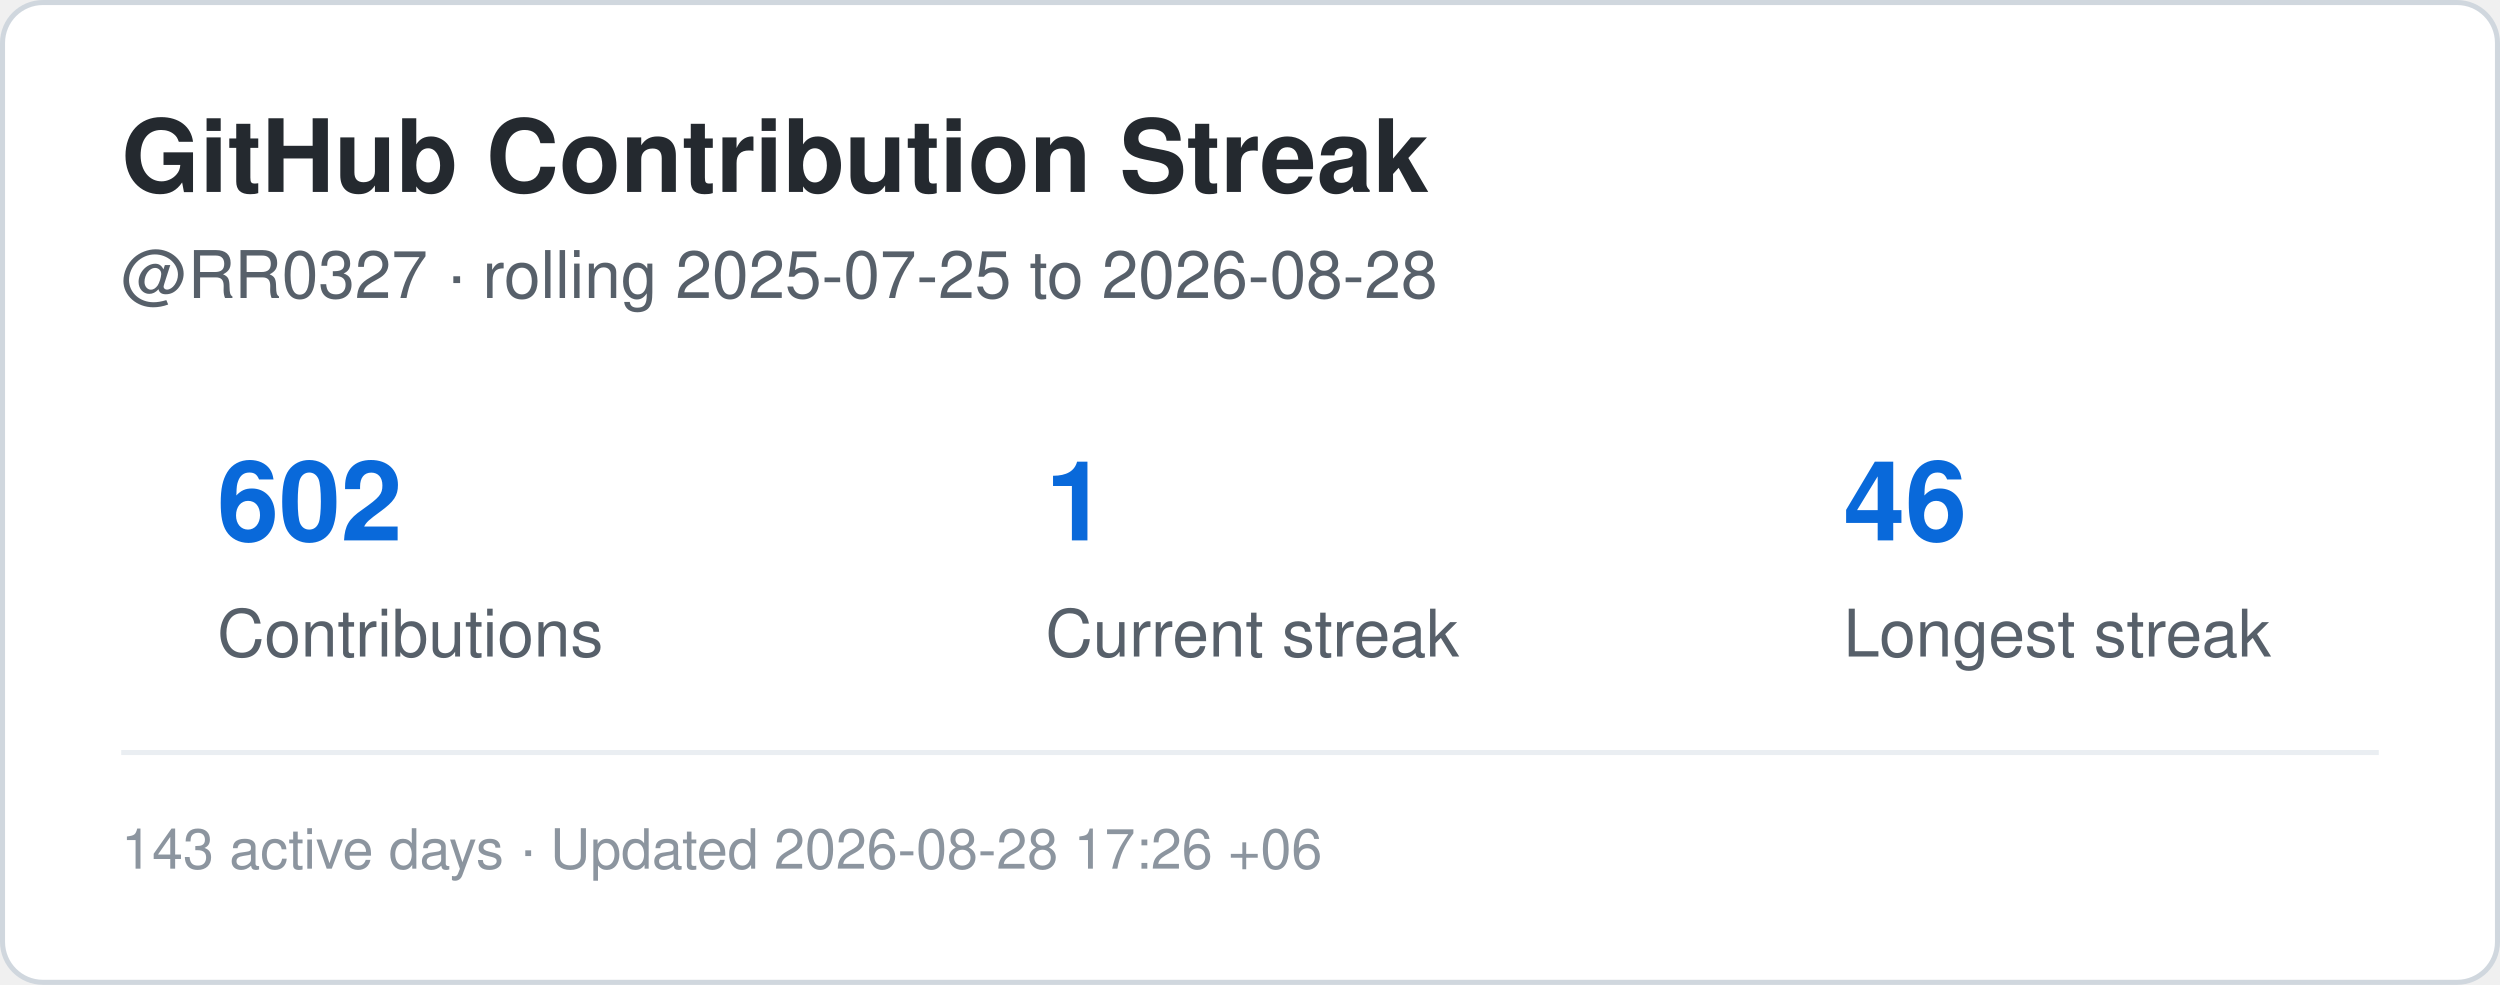
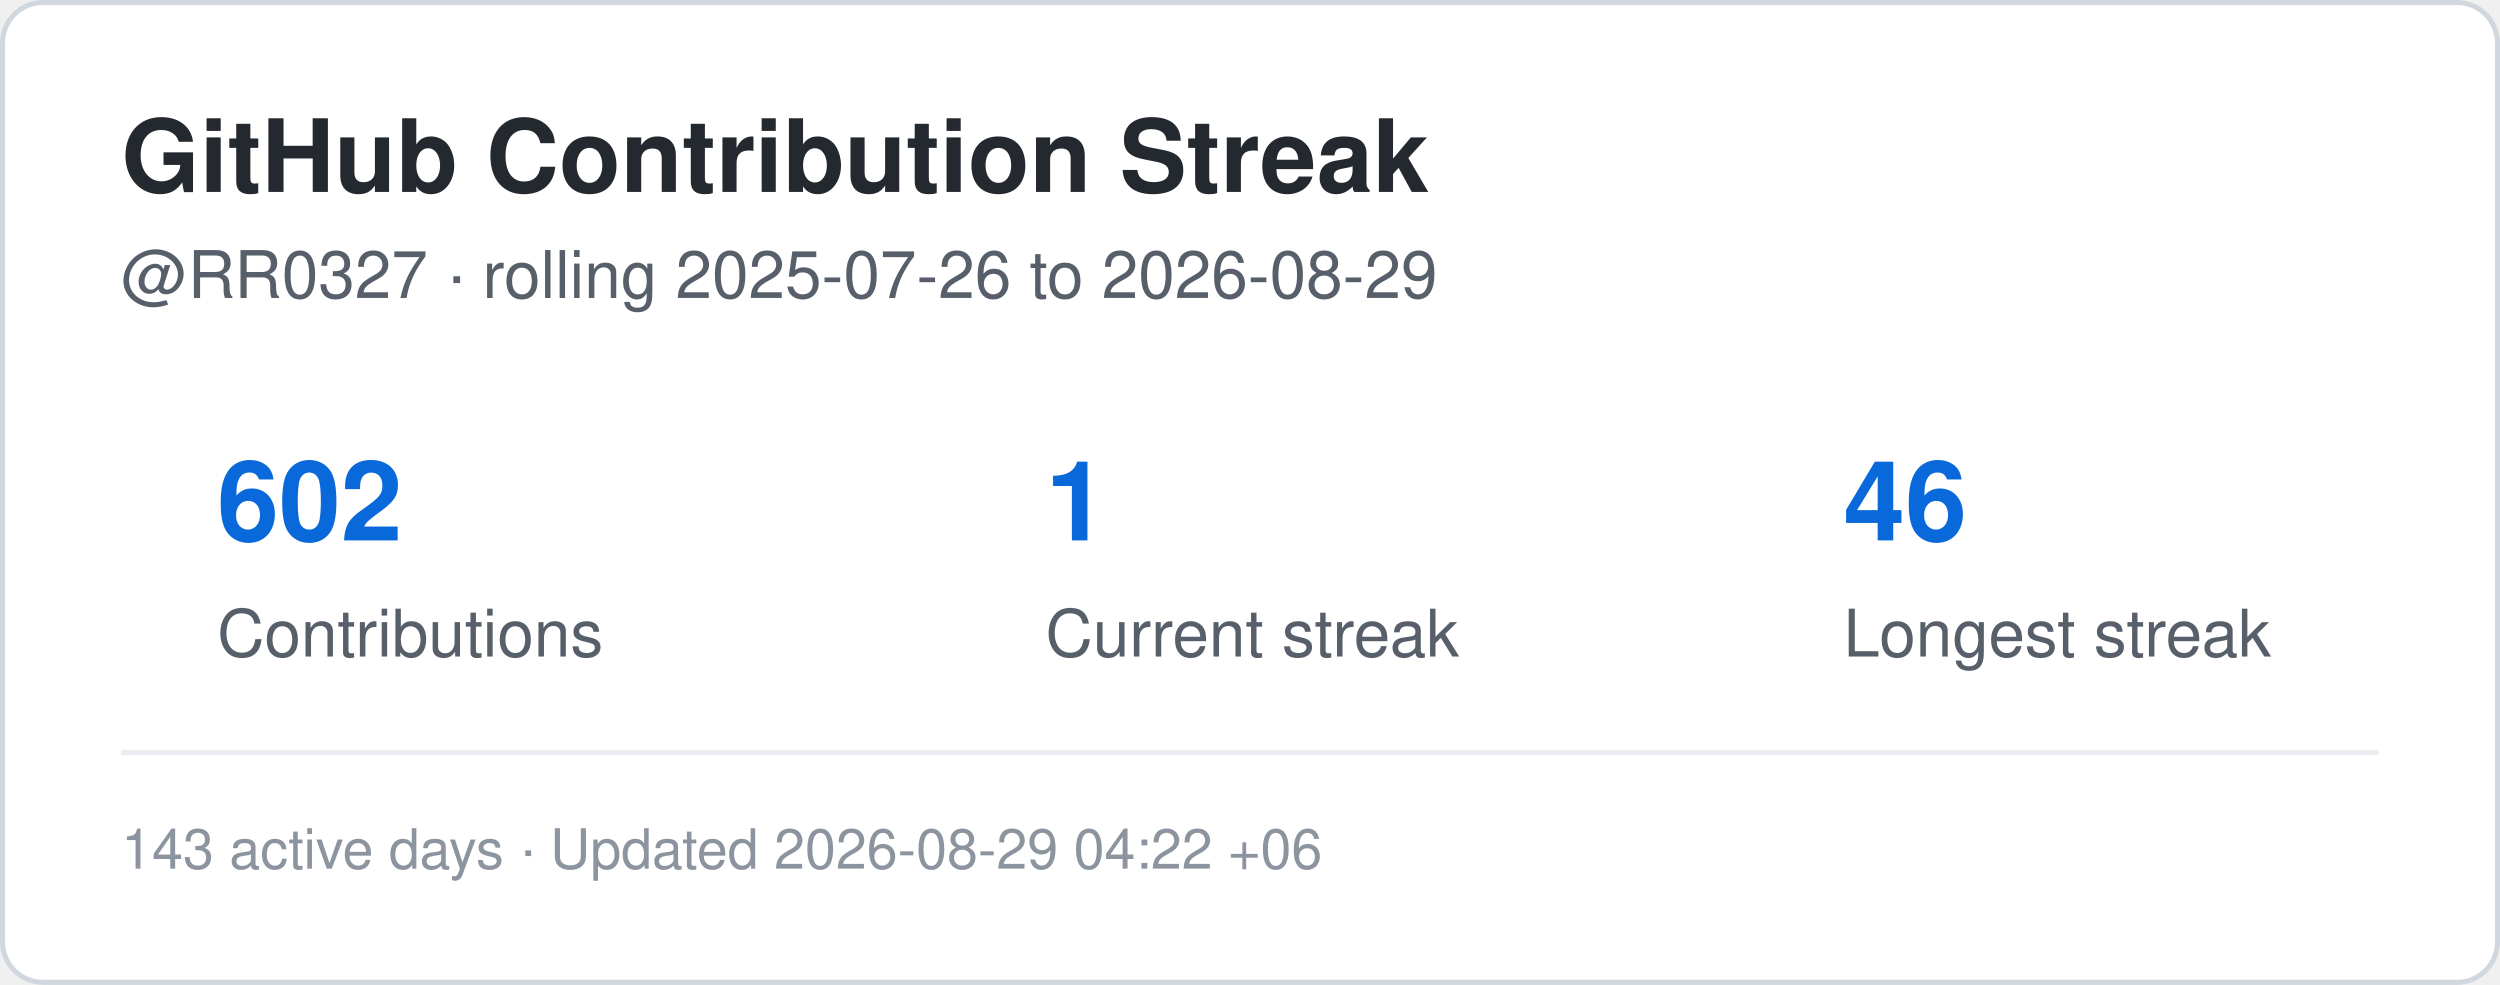
<svg xmlns="http://www.w3.org/2000/svg" width="495" height="195" viewBox="0 0 495 195" role="img" aria-label="Contribution streak for RR0327">
  <rect x="0.5" y="0.5" width="494" height="194" rx="8" fill="#ffffff" stroke="#d0d7de" />
  <style>
    .title {
      font: 700 20px -apple-system,BlinkMacSystemFont,"Segoe UI",Helvetica,Arial,sans-serif;
      fill: #24292f;
    }
    .label {
      font: 500 13px -apple-system,BlinkMacSystemFont,"Segoe UI",Helvetica,Arial,sans-serif;
      fill: #57606a;
    }
    .value {
      font: 700 22px -apple-system,BlinkMacSystemFont,"Segoe UI",Helvetica,Arial,sans-serif;
      fill: #0969da;
    }
    .small {
      font: 400 11px -apple-system,BlinkMacSystemFont,"Segoe UI",Helvetica,Arial,sans-serif;
      fill: #8c959f;
    }
  </style>
  <text x="24" y="38" class="title">GitHub Contribution Streak</text>
  <text x="24" y="59" class="label">
-     @RR0327 · rolling 2025-07-25 to 2026-08-28
+     @RR0327 · rolling 2025-07-26 to 2026-08-29
  </text>
  <text x="43" y="107" class="value">602</text>
  <text x="43" y="130" class="label">Contributions</text>
  <text x="207" y="107" class="value">1</text>
  <text x="207" y="130" class="label">Current streak</text>
  <text x="365" y="107" class="value">46</text>
  <text x="365" y="130" class="label">Longest streak</text>
  <line x1="24" y1="149" x2="471" y2="149" stroke="#eaeef2" />
  <text x="24" y="172" class="small">
-     143 active days · Updated 2026-08-28 17:26 +06
+     143 active days · Updated 2026-08-29 04:22 +06
  </text>
</svg>
